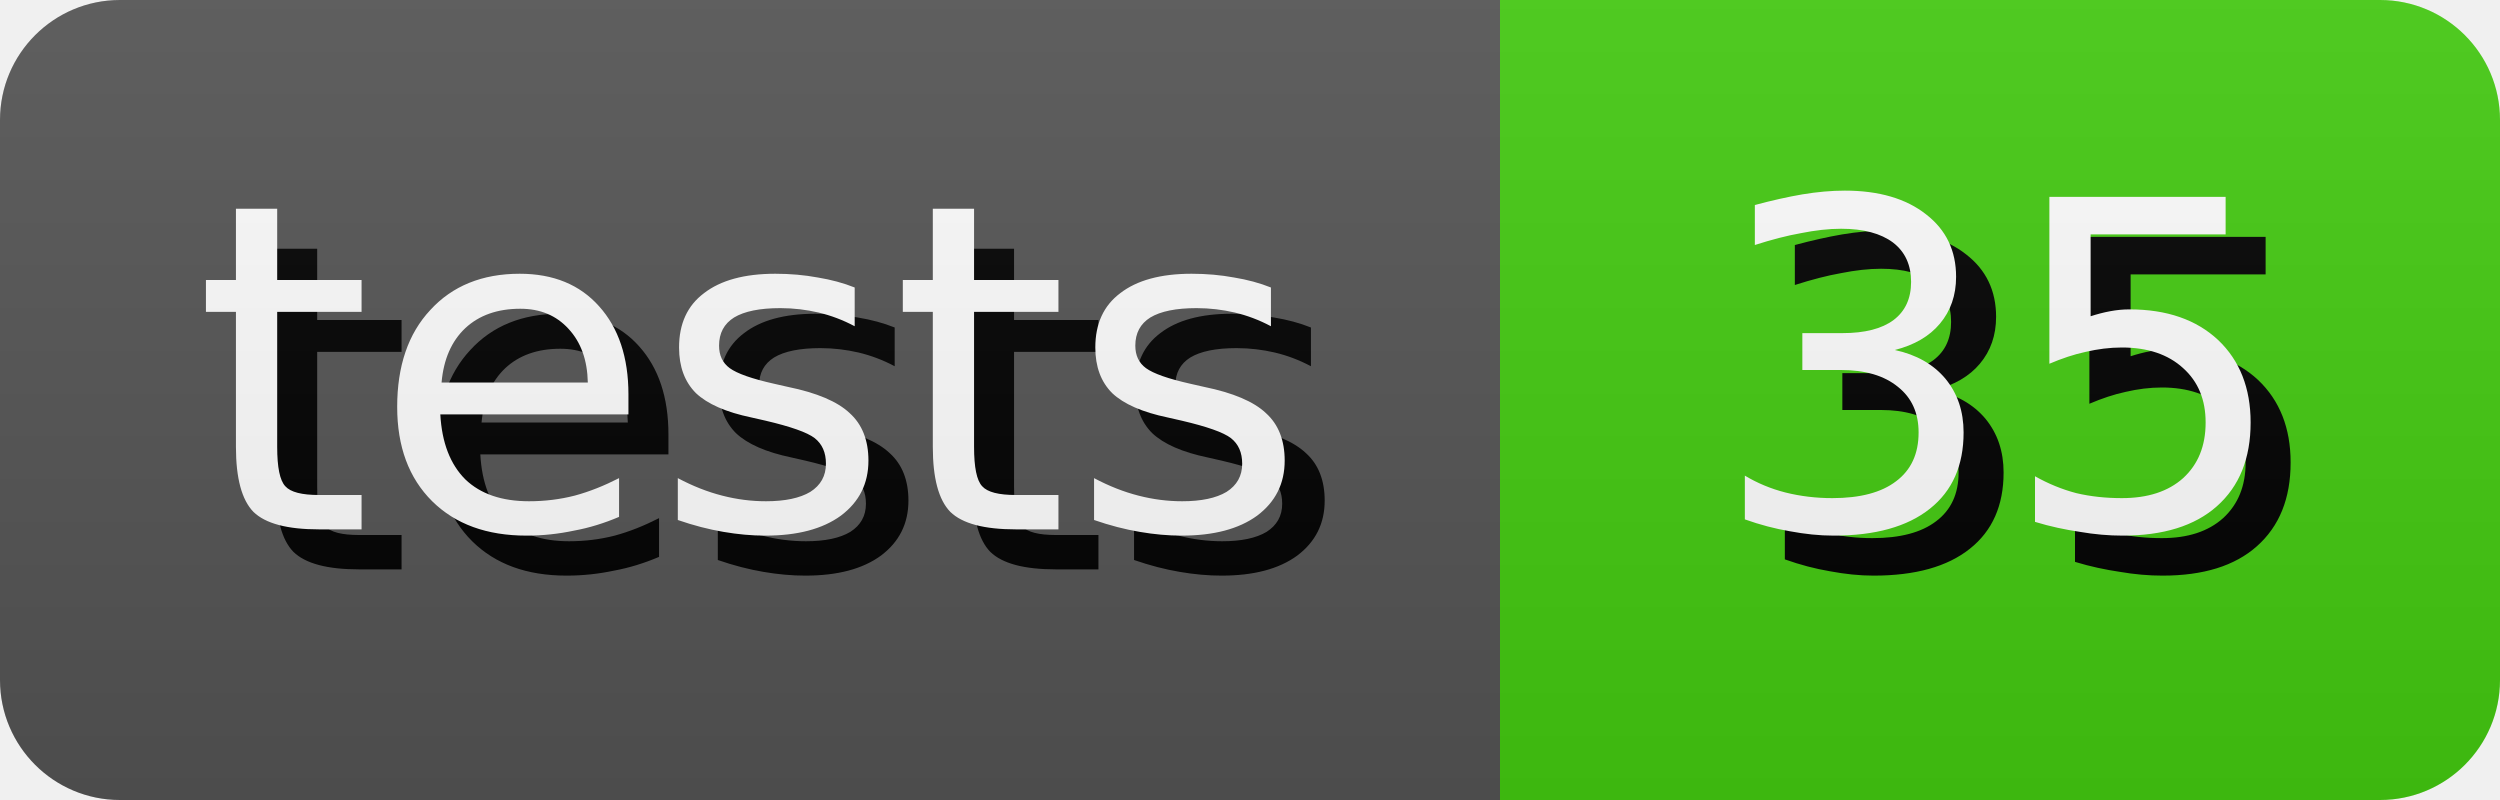
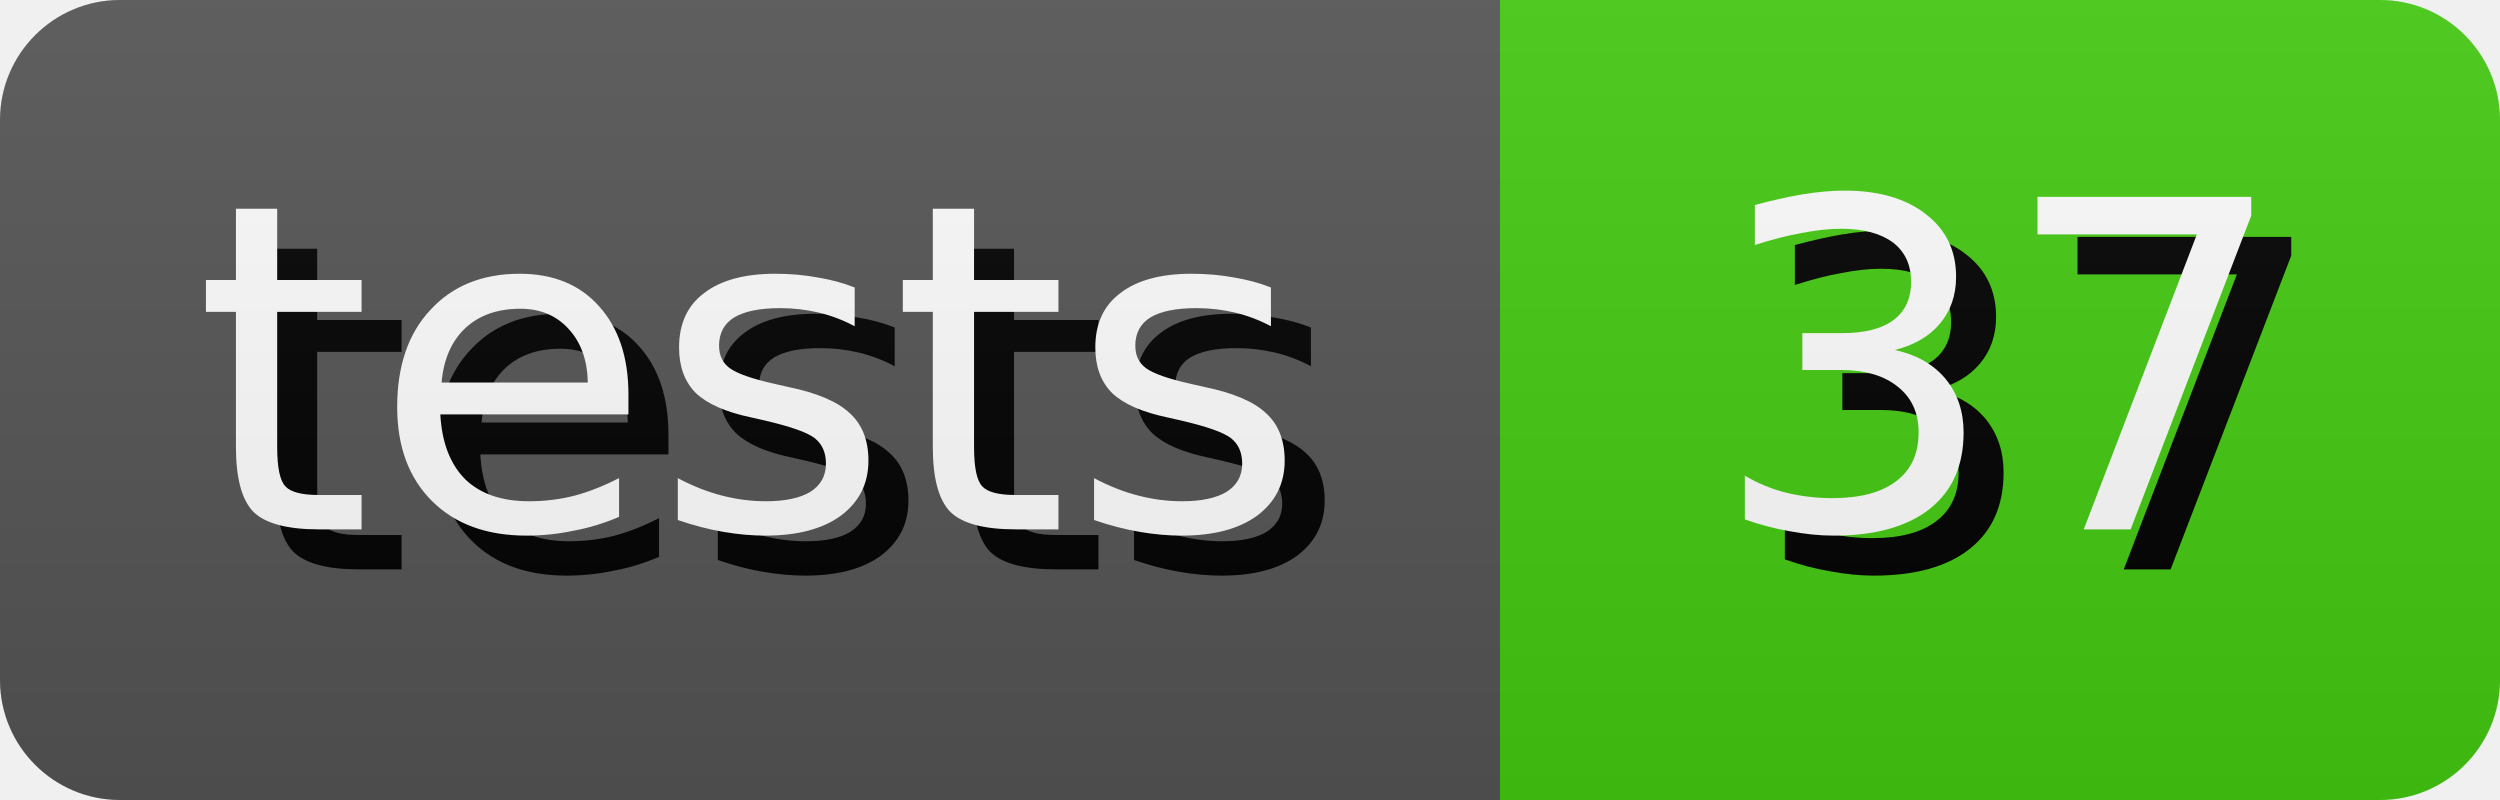
- <svg xmlns="http://www.w3.org/2000/svg" width="62.5" height="20" role="img" aria-label="tests: 35">
+ <svg xmlns="http://www.w3.org/2000/svg" width="62.5" height="20" role="img" aria-label="tests: 37">
  <style>
        rect {
            height: 20px;
        }

        text {
            text-rendering: geometricPrecision;
            dominant-baseline: middle;
            text-anchor: middle;
            font-family: Verdana,Geneva,DejaVu Sans,sans-serif;
            font-size: 11.4px;
            fill: #fff;
        }

        .shadow {
            transform: translate(1px, 1px);
            fill: #010101;
        }
    </style>
  <linearGradient id="s" x2="0" y2="100%">
    <stop offset="0" stop-color="#bbb" stop-opacity=".1" />
    <stop offset="1" stop-opacity=".1" />
  </linearGradient>
  <clipPath id="r">
    <rect width="100%" rx="3" fill="#fff" />
  </clipPath>
  <g clip-path="url(#r)">
    <g>
      <rect width="37.5" fill="#555" />
      <text x="18.75" y="10.0" class="shadow">tests</text>
      <text x="18.75" y="10.0">tests</text>
    </g>
    <g transform="translate(37.5 0)">
      <rect width="25.0" fill="#4c1" />
-       <text x="12.5" y="10.0" class="shadow">35</text>
-       <text x="12.5" y="10.0">35</text>
+       <text x="12.5" y="10.0" class="shadow">37</text>
+       <text x="12.5" y="10.0">37</text>
    </g>
    <rect width="100%" height="100%" fill="url(#s)" />
  </g>
</svg>
